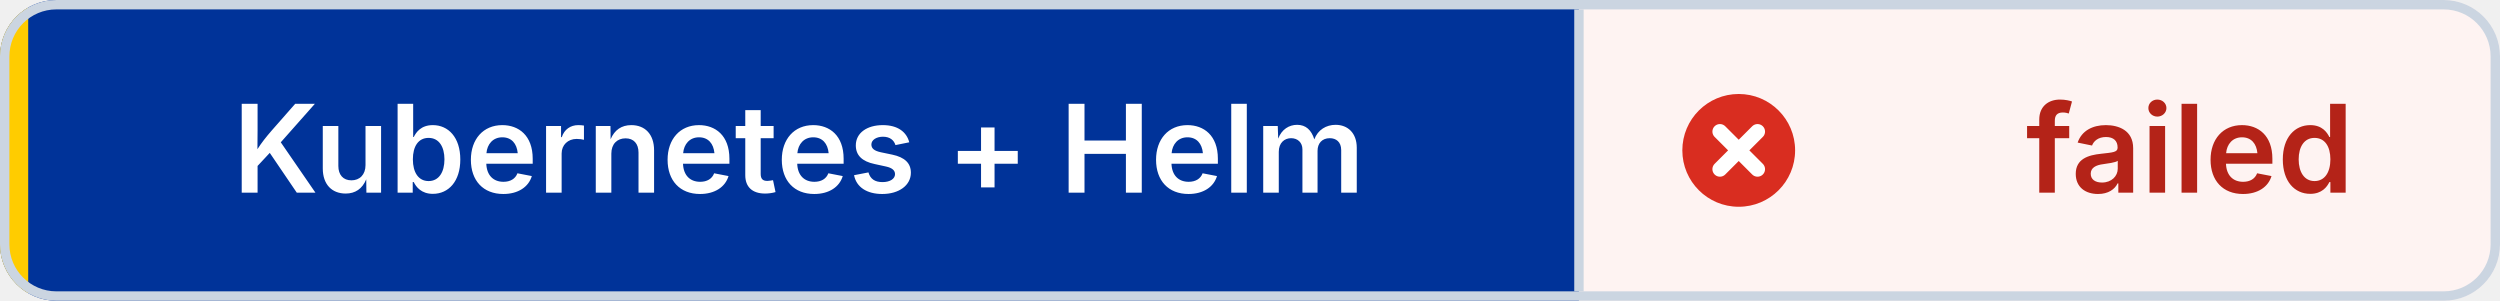
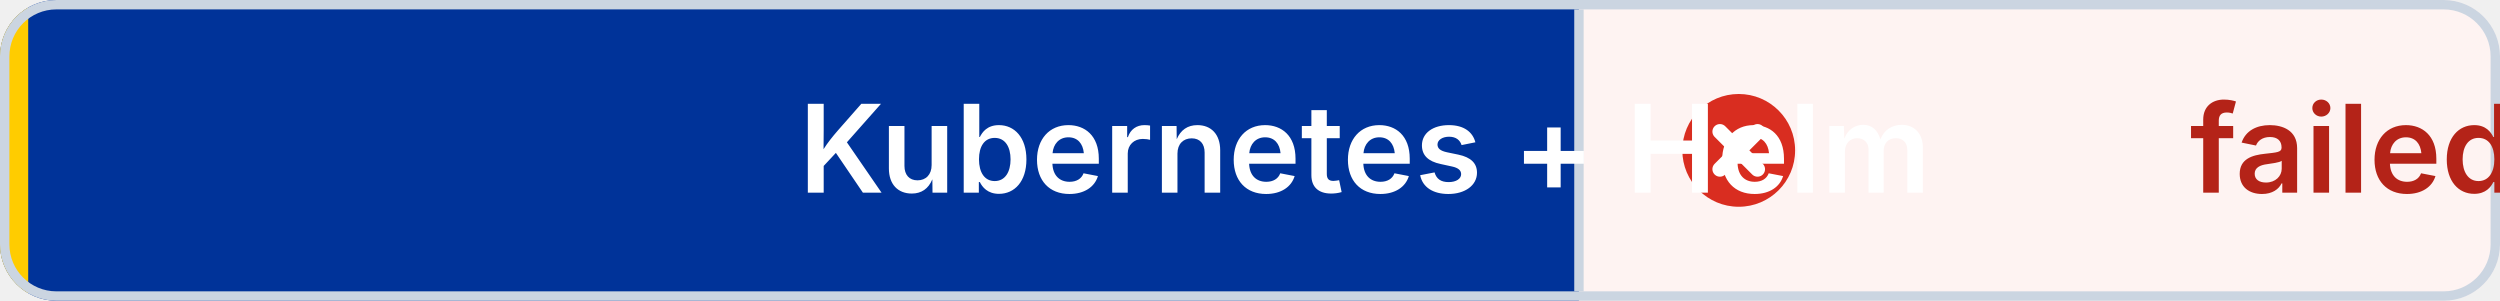
<svg xmlns="http://www.w3.org/2000/svg" width="266" height="32" viewBox="0 0 266 32" role="img" aria-label="Kubernetes + Helm: failed" shape-rendering="geometricPrecision" text-rendering="geometricPrecision">
  <defs>
    <clipPath id="badge-clip">
      <rect width="266" height="32" rx="6" />
    </clipPath>
  </defs>
  <g clip-path="url(#badge-clip)">
    <rect width="168" height="32" fill="#003399" />
    <rect x="168" width="98" height="32" fill="#FEF3F2" />
    <rect width="3" height="32" fill="#FFCC00" />
  </g>
  <rect x="0.5" y="0.5" width="265" height="31" rx="5.5" fill="none" stroke="#CBD5E1" />
  <line x1="168" y1="1" x2="168" y2="31" stroke="#CBD5E1" />
  <circle cx="185" cy="16" r="6" fill="#D92D20" />
  <path d="M 183 14 l4 4 M 187 14 l-4 4" fill="none" stroke="#FFFFFF" stroke-width="1.6" stroke-linecap="round" />
-   <g font-family="Inter,Segoe UI,Helvetica Neue,Arial,sans-serif" font-size="13" font-weight="600" text-anchor="middle">
+   <g font-family="Inter,Segoe UI,Helvetica Neue,Arial,sans-serif" font-size="13" font-weight="600" text-connector="middle">
    <text x="85" y="20.5" fill="#FFFFFF">Kubernetes + Helm</text>
    <text x="233" y="20.5" fill="#B42318">failed</text>
  </g>
</svg>
